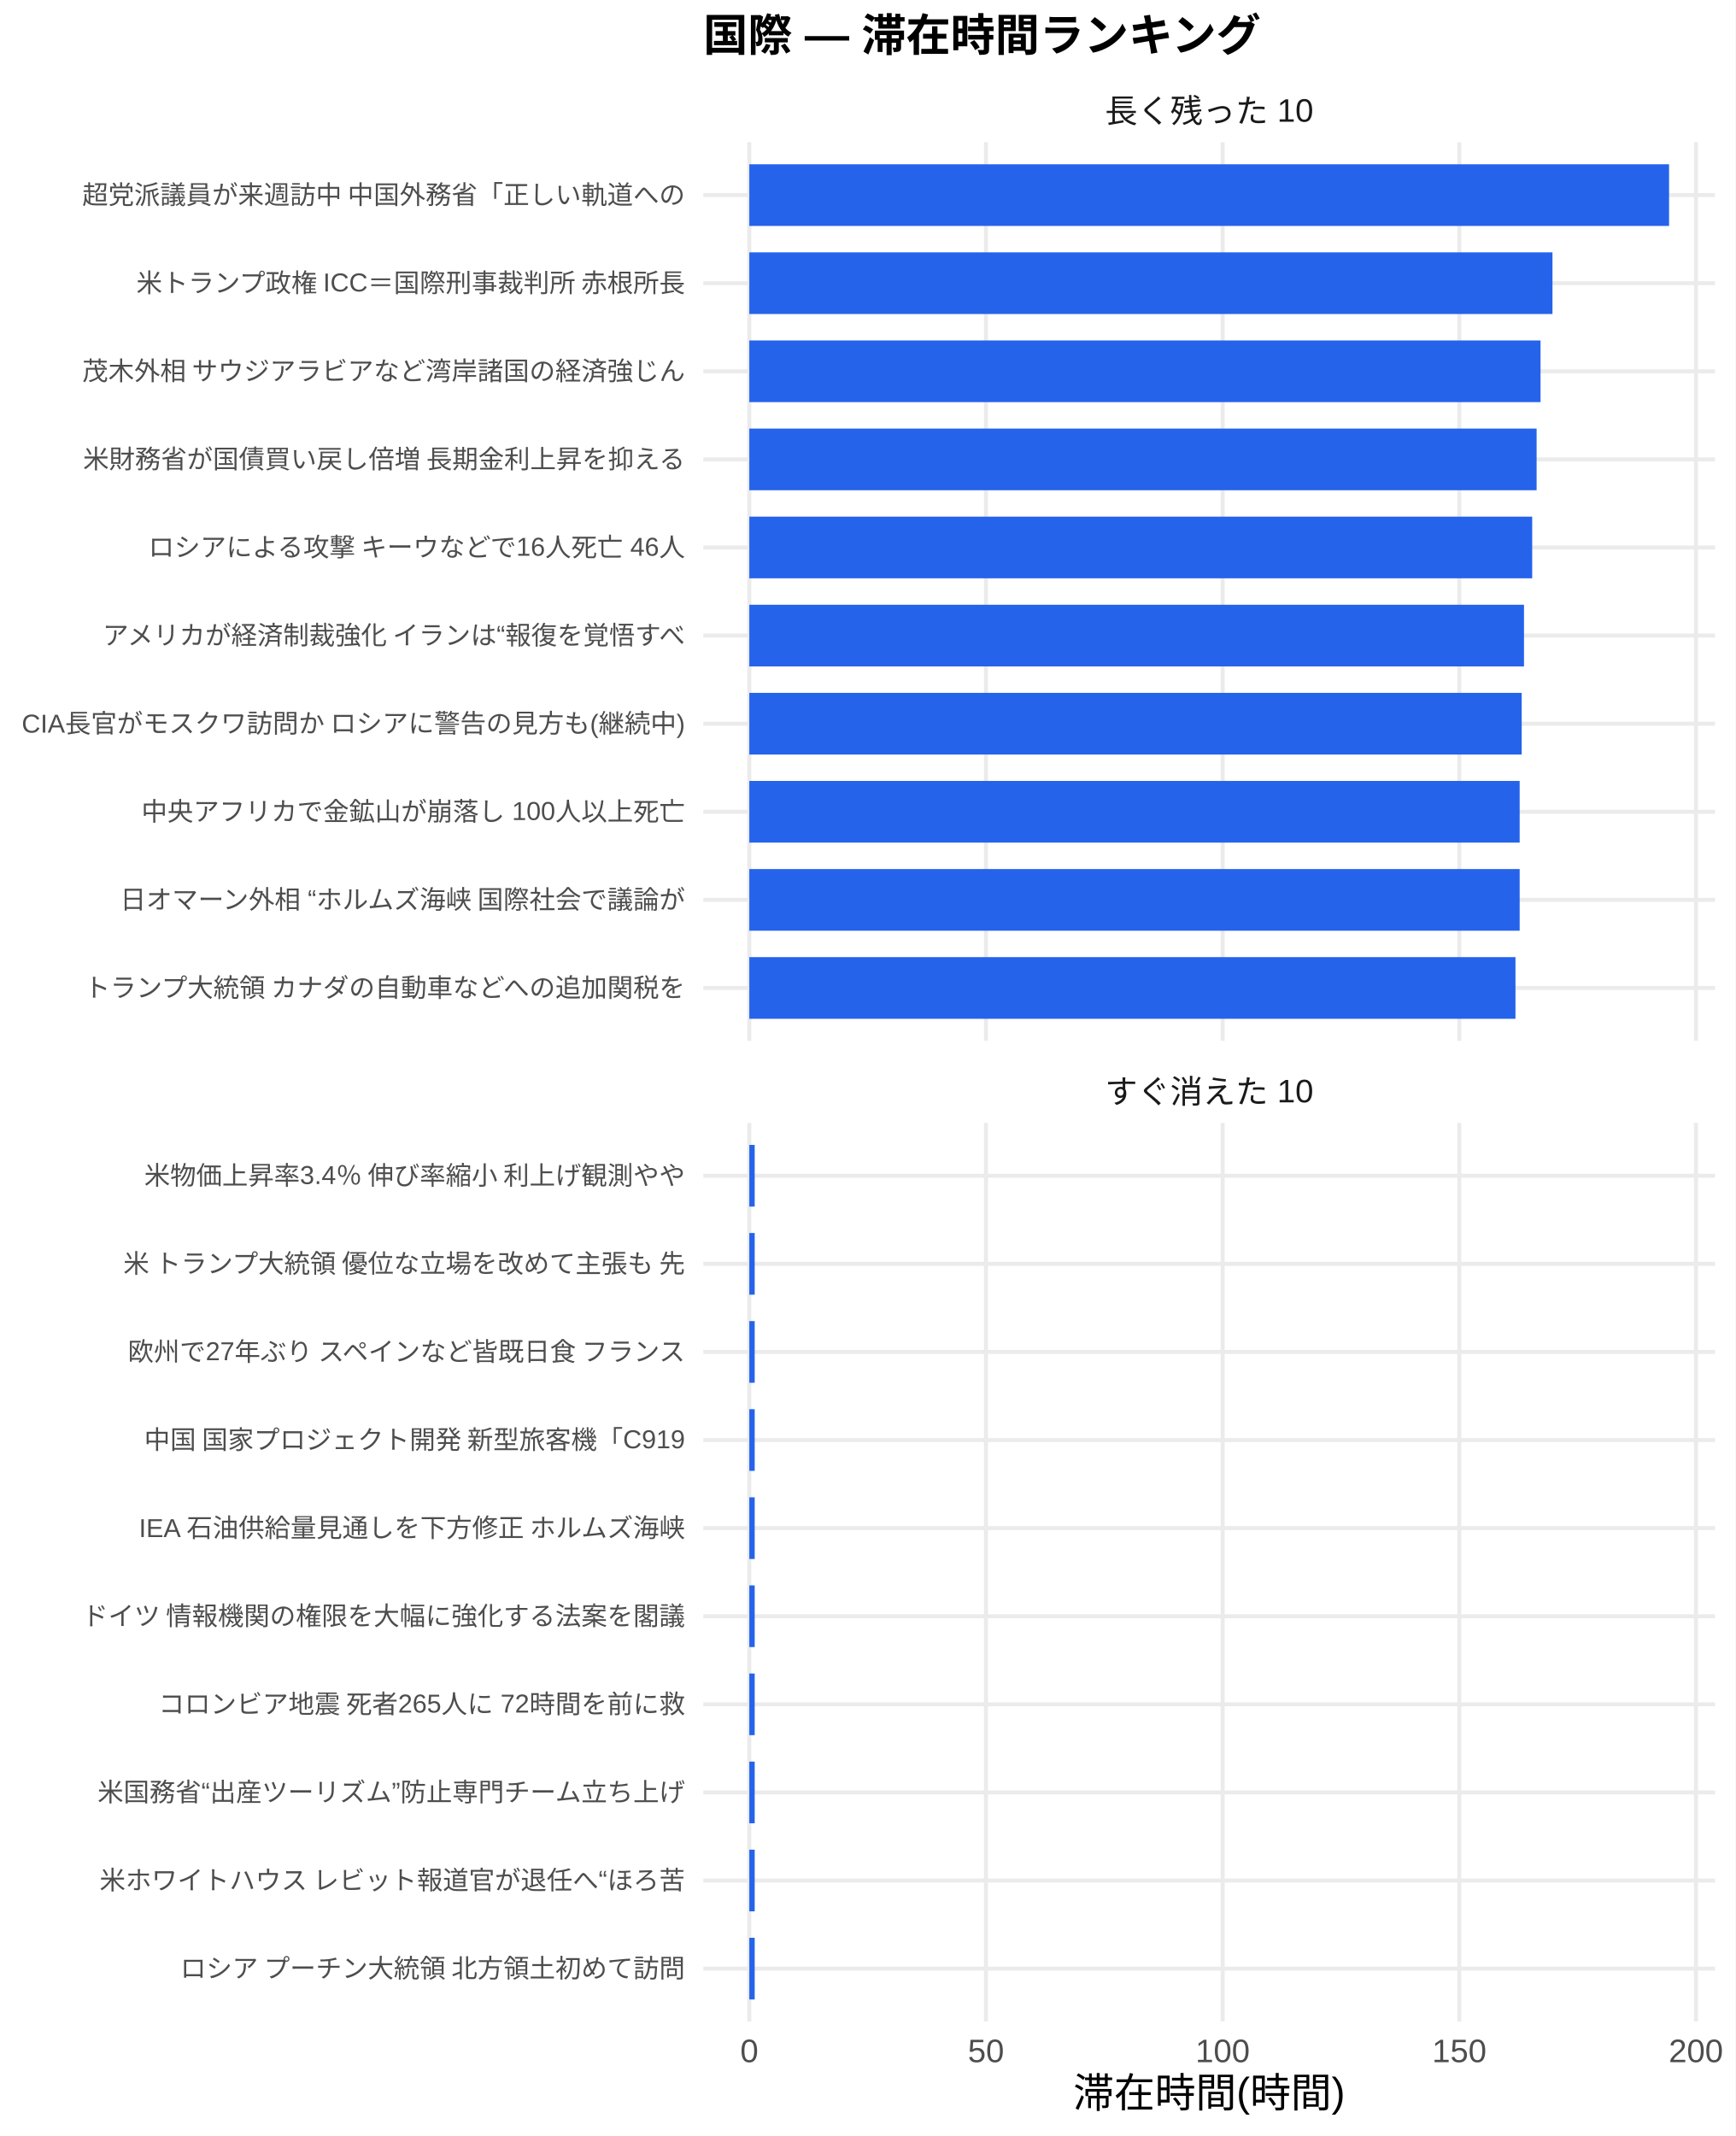
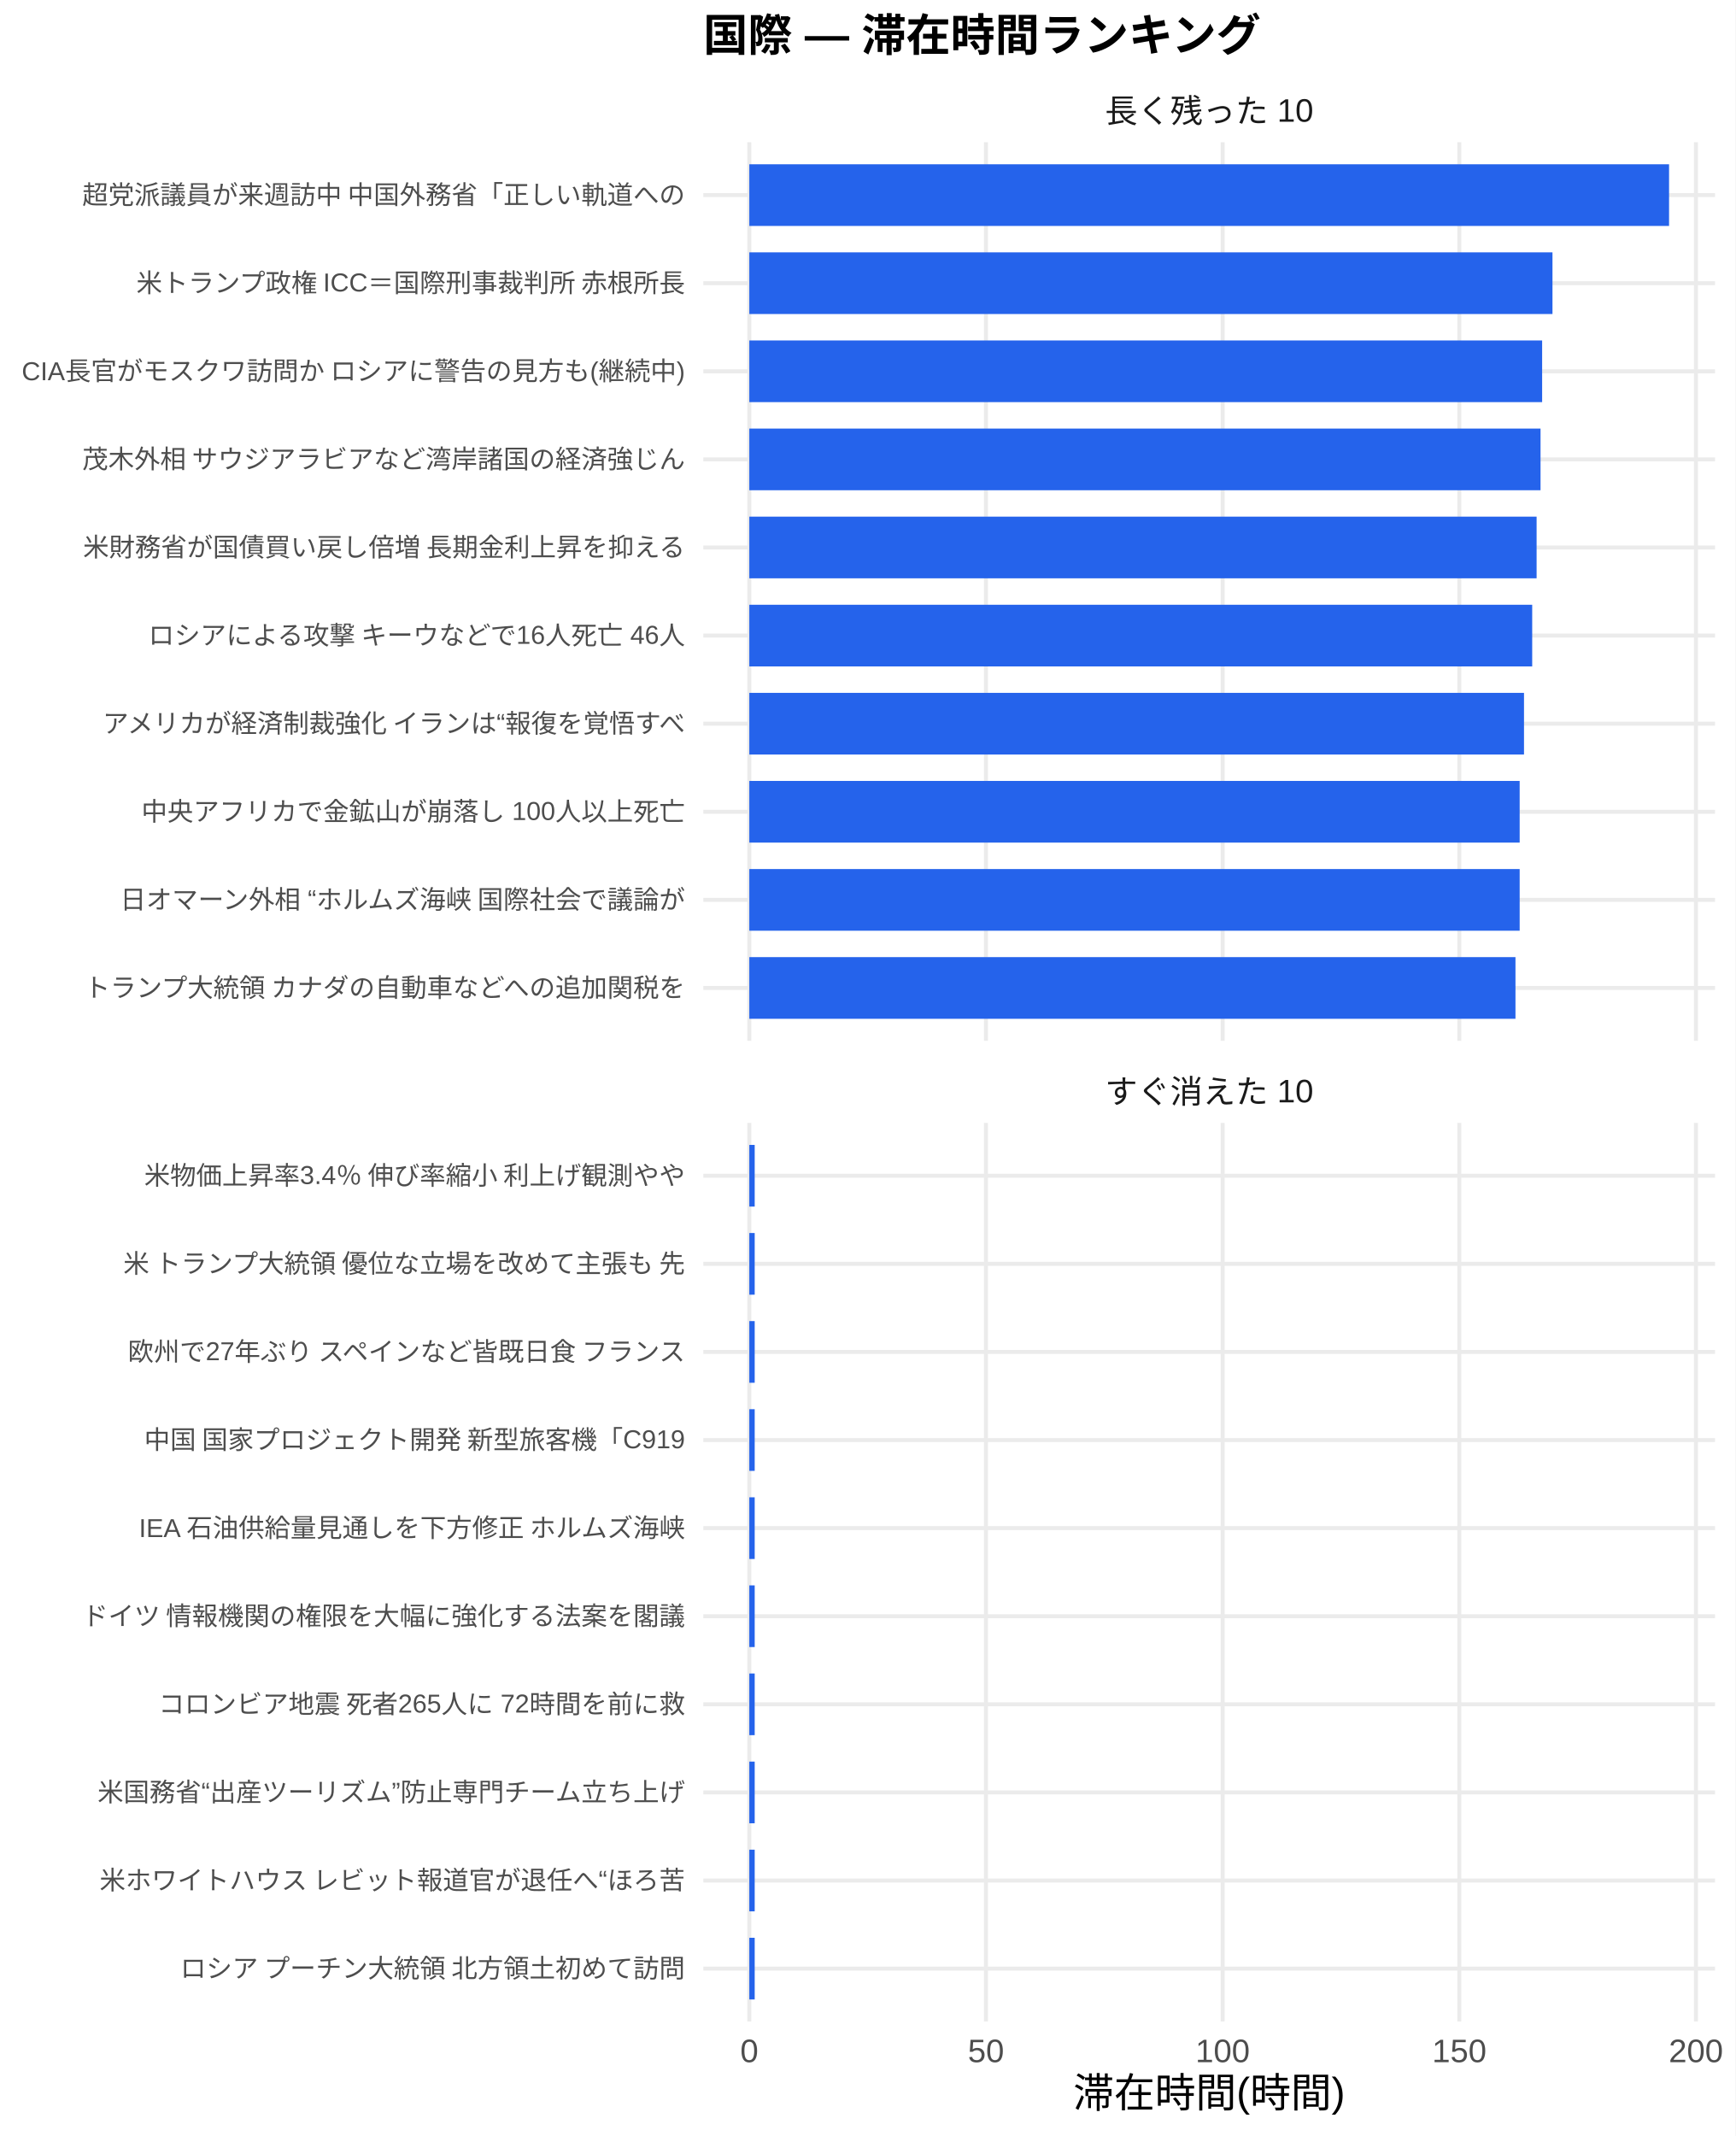
<svg xmlns="http://www.w3.org/2000/svg" width="468.00pt" height="576.00pt" viewBox="0 0 468.00 576.00">
  <g class="svglite">
    <defs>
      <style type="text/css">
    .svglite line, .svglite polyline, .svglite polygon, .svglite path, .svglite rect, .svglite circle {
      fill: none;
      stroke: #000000;
      stroke-linecap: round;
      stroke-linejoin: round;
      stroke-miterlimit: 10.00;
    }
    .svglite text {
      white-space: pre;
    }
    .svglite g.glyphgroup path {
      fill: inherit;
      stroke: none;
    }
  </style>
    </defs>
    <rect width="100%" height="100%" style="stroke: none; fill: #FFFFFF;" />
    <defs>
      <clipPath id="cpMC4wMHw0NjguMDB8MC4wMHw1NzYuMDA=">
        <rect x="0.00" y="0.00" width="468.00" height="576.00" />
      </clipPath>
    </defs>
    <g clip-path="url(#cpMC4wMHw0NjguMDB8MC4wMHw1NzYuMDA=)">
      <rect x="0.00" y="0.00" width="468.00" height="576.00" style="stroke-width: 1.07; stroke: none; fill: #FFFFFF;" />
    </g>
    <defs>
      <clipPath id="cpMTg5LjY4fDQ2Mi41MnwzOC4zNnwyODAuNjc=">
        <rect x="189.68" y="38.36" width="272.84" height="242.31" />
      </clipPath>
    </defs>
    <g clip-path="url(#cpMTg5LjY4fDQ2Mi41MnwzOC4zNnwyODAuNjc=)">
      <polyline points="189.68,266.42 462.52,266.42 " style="stroke-width: 1.07; stroke: #EBEBEB; stroke-linecap: butt;" />
      <polyline points="189.68,242.66 462.52,242.66 " style="stroke-width: 1.07; stroke: #EBEBEB; stroke-linecap: butt;" />
      <polyline points="189.68,218.91 462.52,218.91 " style="stroke-width: 1.07; stroke: #EBEBEB; stroke-linecap: butt;" />
      <polyline points="189.68,195.15 462.52,195.15 " style="stroke-width: 1.07; stroke: #EBEBEB; stroke-linecap: butt;" />
      <polyline points="189.68,171.39 462.52,171.39 " style="stroke-width: 1.07; stroke: #EBEBEB; stroke-linecap: butt;" />
      <polyline points="189.68,147.64 462.52,147.64 " style="stroke-width: 1.07; stroke: #EBEBEB; stroke-linecap: butt;" />
      <polyline points="189.68,123.88 462.52,123.88 " style="stroke-width: 1.07; stroke: #EBEBEB; stroke-linecap: butt;" />
      <polyline points="189.68,100.13 462.52,100.13 " style="stroke-width: 1.07; stroke: #EBEBEB; stroke-linecap: butt;" />
      <polyline points="189.68,76.37 462.52,76.37 " style="stroke-width: 1.07; stroke: #EBEBEB; stroke-linecap: butt;" />
      <polyline points="189.68,52.61 462.52,52.61 " style="stroke-width: 1.07; stroke: #EBEBEB; stroke-linecap: butt;" />
      <polyline points="202.08,280.67 202.08,38.36 " style="stroke-width: 1.07; stroke: #EBEBEB; stroke-linecap: butt;" />
      <polyline points="265.90,280.67 265.90,38.36 " style="stroke-width: 1.07; stroke: #EBEBEB; stroke-linecap: butt;" />
      <polyline points="329.73,280.67 329.73,38.36 " style="stroke-width: 1.07; stroke: #EBEBEB; stroke-linecap: butt;" />
      <polyline points="393.55,280.67 393.55,38.36 " style="stroke-width: 1.07; stroke: #EBEBEB; stroke-linecap: butt;" />
      <polyline points="457.37,280.67 457.37,38.36 " style="stroke-width: 1.07; stroke: #EBEBEB; stroke-linecap: butt;" />
      <rect x="202.08" y="44.30" width="248.04" height="16.63" style="stroke-width: 1.07; stroke: none; stroke-linecap: butt; stroke-linejoin: miter; fill: #2563EB;" />
      <rect x="202.08" y="68.05" width="216.60" height="16.63" style="stroke-width: 1.07; stroke: none; stroke-linecap: butt; stroke-linejoin: miter; fill: #2563EB;" />
-       <rect x="202.08" y="91.81" width="213.38" height="16.63" style="stroke-width: 1.07; stroke: none; stroke-linecap: butt; stroke-linejoin: miter; fill: #2563EB;" />
-       <rect x="202.08" y="115.57" width="212.32" height="16.63" style="stroke-width: 1.07; stroke: none; stroke-linecap: butt; stroke-linejoin: miter; fill: #2563EB;" />
-       <rect x="202.08" y="139.32" width="211.13" height="16.63" style="stroke-width: 1.07; stroke: none; stroke-linecap: butt; stroke-linejoin: miter; fill: #2563EB;" />
-       <rect x="202.08" y="163.08" width="208.92" height="16.63" style="stroke-width: 1.07; stroke: none; stroke-linecap: butt; stroke-linejoin: miter; fill: #2563EB;" />
-       <rect x="202.08" y="186.84" width="208.30" height="16.63" style="stroke-width: 1.07; stroke: none; stroke-linecap: butt; stroke-linejoin: miter; fill: #2563EB;" />
+       <rect x="202.08" y="91.81" width="213.81" height="16.63" style="stroke-width: 1.07; stroke: none; stroke-linecap: butt; stroke-linejoin: miter; fill: #2563EB;" />
+       <rect x="202.08" y="115.57" width="213.38" height="16.63" style="stroke-width: 1.07; stroke: none; stroke-linecap: butt; stroke-linejoin: miter; fill: #2563EB;" />
+       <rect x="202.08" y="139.32" width="212.32" height="16.63" style="stroke-width: 1.07; stroke: none; stroke-linecap: butt; stroke-linejoin: miter; fill: #2563EB;" />
+       <rect x="202.08" y="163.08" width="211.13" height="16.63" style="stroke-width: 1.07; stroke: none; stroke-linecap: butt; stroke-linejoin: miter; fill: #2563EB;" />
+       <rect x="202.08" y="186.84" width="208.92" height="16.63" style="stroke-width: 1.07; stroke: none; stroke-linecap: butt; stroke-linejoin: miter; fill: #2563EB;" />
      <rect x="202.08" y="210.59" width="207.75" height="16.63" style="stroke-width: 1.07; stroke: none; stroke-linecap: butt; stroke-linejoin: miter; fill: #2563EB;" />
      <rect x="202.08" y="234.35" width="207.75" height="16.63" style="stroke-width: 1.07; stroke: none; stroke-linecap: butt; stroke-linejoin: miter; fill: #2563EB;" />
      <rect x="202.08" y="258.10" width="206.62" height="16.63" style="stroke-width: 1.07; stroke: none; stroke-linecap: butt; stroke-linejoin: miter; fill: #2563EB;" />
    </g>
    <g clip-path="url(#cpMC4wMHw0NjguMDB8MC4wMHw1NzYuMDA=)">
</g>
    <defs>
      <clipPath id="cpMTg5LjY4fDQ2Mi41MnwzMDIuODB8NTQ1LjEy">
        <rect x="189.68" y="302.80" width="272.84" height="242.31" />
      </clipPath>
    </defs>
    <g clip-path="url(#cpMTg5LjY4fDQ2Mi41MnwzMDIuODB8NTQ1LjEy)">
      <polyline points="189.68,530.86 462.52,530.86 " style="stroke-width: 1.07; stroke: #EBEBEB; stroke-linecap: butt;" />
      <polyline points="189.68,507.11 462.52,507.11 " style="stroke-width: 1.07; stroke: #EBEBEB; stroke-linecap: butt;" />
      <polyline points="189.68,483.35 462.52,483.35 " style="stroke-width: 1.07; stroke: #EBEBEB; stroke-linecap: butt;" />
      <polyline points="189.68,459.59 462.52,459.59 " style="stroke-width: 1.07; stroke: #EBEBEB; stroke-linecap: butt;" />
      <polyline points="189.68,435.84 462.52,435.84 " style="stroke-width: 1.07; stroke: #EBEBEB; stroke-linecap: butt;" />
      <polyline points="189.68,412.08 462.52,412.08 " style="stroke-width: 1.07; stroke: #EBEBEB; stroke-linecap: butt;" />
      <polyline points="189.68,388.33 462.52,388.33 " style="stroke-width: 1.07; stroke: #EBEBEB; stroke-linecap: butt;" />
      <polyline points="189.68,364.57 462.52,364.57 " style="stroke-width: 1.07; stroke: #EBEBEB; stroke-linecap: butt;" />
      <polyline points="189.68,340.81 462.52,340.81 " style="stroke-width: 1.07; stroke: #EBEBEB; stroke-linecap: butt;" />
      <polyline points="189.68,317.06 462.52,317.06 " style="stroke-width: 1.07; stroke: #EBEBEB; stroke-linecap: butt;" />
      <polyline points="202.08,545.12 202.08,302.80 " style="stroke-width: 1.07; stroke: #EBEBEB; stroke-linecap: butt;" />
      <polyline points="265.90,545.12 265.90,302.80 " style="stroke-width: 1.07; stroke: #EBEBEB; stroke-linecap: butt;" />
      <polyline points="329.73,545.12 329.73,302.80 " style="stroke-width: 1.07; stroke: #EBEBEB; stroke-linecap: butt;" />
      <polyline points="393.55,545.12 393.55,302.80 " style="stroke-width: 1.07; stroke: #EBEBEB; stroke-linecap: butt;" />
      <polyline points="457.37,545.12 457.37,302.80 " style="stroke-width: 1.07; stroke: #EBEBEB; stroke-linecap: butt;" />
      <rect x="202.08" y="308.74" width="1.45" height="16.63" style="stroke-width: 1.07; stroke: none; stroke-linecap: butt; stroke-linejoin: miter; fill: #2563EB;" />
      <rect x="202.08" y="332.50" width="1.45" height="16.63" style="stroke-width: 1.07; stroke: none; stroke-linecap: butt; stroke-linejoin: miter; fill: #2563EB;" />
      <rect x="202.08" y="356.25" width="1.45" height="16.63" style="stroke-width: 1.07; stroke: none; stroke-linecap: butt; stroke-linejoin: miter; fill: #2563EB;" />
      <rect x="202.08" y="380.01" width="1.45" height="16.63" style="stroke-width: 1.07; stroke: none; stroke-linecap: butt; stroke-linejoin: miter; fill: #2563EB;" />
      <rect x="202.08" y="403.77" width="1.45" height="16.63" style="stroke-width: 1.07; stroke: none; stroke-linecap: butt; stroke-linejoin: miter; fill: #2563EB;" />
      <rect x="202.08" y="427.52" width="1.45" height="16.63" style="stroke-width: 1.07; stroke: none; stroke-linecap: butt; stroke-linejoin: miter; fill: #2563EB;" />
      <rect x="202.08" y="451.28" width="1.45" height="16.63" style="stroke-width: 1.07; stroke: none; stroke-linecap: butt; stroke-linejoin: miter; fill: #2563EB;" />
      <rect x="202.08" y="475.04" width="1.45" height="16.63" style="stroke-width: 1.07; stroke: none; stroke-linecap: butt; stroke-linejoin: miter; fill: #2563EB;" />
      <rect x="202.08" y="498.79" width="1.45" height="16.63" style="stroke-width: 1.07; stroke: none; stroke-linecap: butt; stroke-linejoin: miter; fill: #2563EB;" />
      <rect x="202.08" y="522.55" width="1.45" height="16.63" style="stroke-width: 1.07; stroke: none; stroke-linecap: butt; stroke-linejoin: miter; fill: #2563EB;" />
    </g>
    <g clip-path="url(#cpMC4wMHw0NjguMDB8MC4wMHw1NzYuMDA=)">
</g>
    <defs>
      <clipPath id="cpMTg5LjY4fDQ2Mi41MnwyODYuMTV8MzAyLjgw">
        <rect x="189.68" y="286.15" width="272.84" height="16.65" />
      </clipPath>
    </defs>
    <g clip-path="url(#cpMTg5LjY4fDQ2Mi41MnwyODYuMTV8MzAyLjgw)">
      <text x="326.10" y="297.50" text-anchor="middle" style="font-size: 8.80px;fill: #1A1A1A; font-family: &quot;Liberation Sans&quot;;" textLength="56.20px" lengthAdjust="spacingAndGlyphs">すぐ消えた 10</text>
    </g>
    <g clip-path="url(#cpMC4wMHw0NjguMDB8MC4wMHw1NzYuMDA=)">
</g>
    <defs>
      <clipPath id="cpMTg5LjY4fDQ2Mi41MnwyMS43MXwzOC4zNg==">
        <rect x="189.68" y="21.71" width="272.84" height="16.65" />
      </clipPath>
    </defs>
    <g clip-path="url(#cpMTg5LjY4fDQ2Mi41MnwyMS43MXwzOC4zNg==)">
      <text x="326.10" y="33.06" text-anchor="middle" style="font-size: 8.80px;fill: #1A1A1A; font-family: &quot;Liberation Sans&quot;;" textLength="56.20px" lengthAdjust="spacingAndGlyphs">長く残った 10</text>
    </g>
    <g clip-path="url(#cpMC4wMHw0NjguMDB8MC4wMHw1NzYuMDA=)">
      <text x="202.08" y="556.10" text-anchor="middle" style="font-size: 8.80px;fill: #4D4D4D; font-family: &quot;Liberation Sans&quot;;" textLength="4.89px" lengthAdjust="spacingAndGlyphs">0</text>
      <text x="265.90" y="556.10" text-anchor="middle" style="font-size: 8.80px;fill: #4D4D4D; font-family: &quot;Liberation Sans&quot;;" textLength="9.78px" lengthAdjust="spacingAndGlyphs">50</text>
      <text x="329.73" y="556.10" text-anchor="middle" style="font-size: 8.80px;fill: #4D4D4D; font-family: &quot;Liberation Sans&quot;;" textLength="14.67px" lengthAdjust="spacingAndGlyphs">100</text>
      <text x="393.55" y="556.10" text-anchor="middle" style="font-size: 8.80px;fill: #4D4D4D; font-family: &quot;Liberation Sans&quot;;" textLength="14.67px" lengthAdjust="spacingAndGlyphs">150</text>
      <text x="457.37" y="556.10" text-anchor="middle" style="font-size: 8.80px;fill: #4D4D4D; font-family: &quot;Liberation Sans&quot;;" textLength="14.67px" lengthAdjust="spacingAndGlyphs">200</text>
      <text x="184.75" y="268.83" text-anchor="end" style="font-size: 7.00px;fill: #4D4D4D; font-family: &quot;Liberation Sans&quot;;" textLength="162.94px" lengthAdjust="spacingAndGlyphs">トランプ大統領 カナダの自動車などへの追加関税を</text>
      <text x="184.75" y="245.07" text-anchor="end" style="font-size: 7.00px;fill: #4D4D4D; font-family: &quot;Liberation Sans&quot;;" textLength="153.20px" lengthAdjust="spacingAndGlyphs">日オマーン外相 “ホルムズ海峡 国際社会で議論が</text>
      <text x="184.75" y="221.31" text-anchor="end" style="font-size: 7.00px;fill: #4D4D4D; font-family: &quot;Liberation Sans&quot;;" textLength="148.55px" lengthAdjust="spacingAndGlyphs">中央アフリカで金鉱山が崩落し 100人以上死亡 </text>
-       <text x="184.75" y="197.56" text-anchor="end" style="font-size: 7.00px;fill: #4D4D4D; font-family: &quot;Liberation Sans&quot;;" textLength="179.27px" lengthAdjust="spacingAndGlyphs">CIA長官がモスクワ訪問か ロシアに警告の見方も(継続中)</text>
-       <text x="184.75" y="173.80" text-anchor="end" style="font-size: 7.00px;fill: #4D4D4D; font-family: &quot;Liberation Sans&quot;;" textLength="158.27px" lengthAdjust="spacingAndGlyphs">アメリカが経済制裁強化 イランは“報復を覚悟すべ</text>
-       <text x="184.75" y="150.05" text-anchor="end" style="font-size: 7.00px;fill: #4D4D4D; font-family: &quot;Liberation Sans&quot;;" textLength="145.44px" lengthAdjust="spacingAndGlyphs">ロシアによる攻撃 キーウなどで16人死亡 46人</text>
-       <text x="184.75" y="126.29" text-anchor="end" style="font-size: 7.00px;fill: #4D4D4D; font-family: &quot;Liberation Sans&quot;;" textLength="162.94px" lengthAdjust="spacingAndGlyphs">米財務省が国債買い戻し倍増 長期金利上昇を抑える</text>
-       <text x="184.75" y="102.53" text-anchor="end" style="font-size: 7.00px;fill: #4D4D4D; font-family: &quot;Liberation Sans&quot;;" textLength="162.94px" lengthAdjust="spacingAndGlyphs">茂木外相 サウジアラビアなど湾岸諸国の経済強じん</text>
+       <text x="184.75" y="197.56" text-anchor="end" style="font-size: 7.00px;fill: #4D4D4D; font-family: &quot;Liberation Sans&quot;;" textLength="158.27px" lengthAdjust="spacingAndGlyphs">アメリカが経済制裁強化 イランは“報復を覚悟すべ</text>
+       <text x="184.75" y="173.80" text-anchor="end" style="font-size: 7.00px;fill: #4D4D4D; font-family: &quot;Liberation Sans&quot;;" textLength="145.44px" lengthAdjust="spacingAndGlyphs">ロシアによる攻撃 キーウなどで16人死亡 46人</text>
+       <text x="184.75" y="150.05" text-anchor="end" style="font-size: 7.00px;fill: #4D4D4D; font-family: &quot;Liberation Sans&quot;;" textLength="162.94px" lengthAdjust="spacingAndGlyphs">米財務省が国債買い戻し倍増 長期金利上昇を抑える</text>
+       <text x="184.75" y="126.29" text-anchor="end" style="font-size: 7.00px;fill: #4D4D4D; font-family: &quot;Liberation Sans&quot;;" textLength="162.94px" lengthAdjust="spacingAndGlyphs">茂木外相 サウジアラビアなど湾岸諸国の経済強じん</text>
+       <text x="184.75" y="102.53" text-anchor="end" style="font-size: 7.00px;fill: #4D4D4D; font-family: &quot;Liberation Sans&quot;;" textLength="179.27px" lengthAdjust="spacingAndGlyphs">CIA長官がモスクワ訪問か ロシアに警告の見方も(継続中)</text>
      <text x="184.75" y="78.78" text-anchor="end" style="font-size: 7.00px;fill: #4D4D4D; font-family: &quot;Liberation Sans&quot;;" textLength="148.94px" lengthAdjust="spacingAndGlyphs">米トランプ政権 ICC＝国際刑事裁判所 赤根所長</text>
      <text x="184.75" y="55.02" text-anchor="end" style="font-size: 7.00px;fill: #4D4D4D; font-family: &quot;Liberation Sans&quot;;" textLength="162.94px" lengthAdjust="spacingAndGlyphs">超党派議員が来週訪中 中国外務省「正しい軌道への</text>
      <text x="184.75" y="533.27" text-anchor="end" style="font-size: 7.00px;fill: #4D4D4D; font-family: &quot;Liberation Sans&quot;;" textLength="136.88px" lengthAdjust="spacingAndGlyphs">ロシア プーチン大統領 北方領土初めて訪問</text>
      <text x="184.75" y="509.51" text-anchor="end" style="font-size: 7.00px;fill: #4D4D4D; font-family: &quot;Liberation Sans&quot;;" textLength="158.27px" lengthAdjust="spacingAndGlyphs">米ホワイトハウス レビット報道官が退任へ“ほろ苦</text>
      <text x="184.75" y="485.76" text-anchor="end" style="font-size: 7.00px;fill: #4D4D4D; font-family: &quot;Liberation Sans&quot;;" textLength="158.66px" lengthAdjust="spacingAndGlyphs">米国務省“出産ツーリズム”防止専門チーム立ち上げ</text>
      <text x="184.75" y="462.00" text-anchor="end" style="font-size: 7.00px;fill: #4D4D4D; font-family: &quot;Liberation Sans&quot;;" textLength="142.33px" lengthAdjust="spacingAndGlyphs">コロンビア地震 死者265人に 72時間を前に救</text>
      <text x="184.75" y="438.25" text-anchor="end" style="font-size: 7.00px;fill: #4D4D4D; font-family: &quot;Liberation Sans&quot;;" textLength="162.94px" lengthAdjust="spacingAndGlyphs">ドイツ 情報機関の権限を大幅に強化する法案を閣議</text>
      <text x="184.75" y="414.49" text-anchor="end" style="font-size: 7.00px;fill: #4D4D4D; font-family: &quot;Liberation Sans&quot;;" textLength="147.77px" lengthAdjust="spacingAndGlyphs">IEA 石油供給量見通しを下方修正 ホルムズ海峡</text>
      <text x="184.75" y="390.73" text-anchor="end" style="font-size: 7.00px;fill: #4D4D4D; font-family: &quot;Liberation Sans&quot;;" textLength="146.61px" lengthAdjust="spacingAndGlyphs">中国 国家プロジェクト開発 新型旅客機「C919</text>
      <text x="184.75" y="366.98" text-anchor="end" style="font-size: 7.00px;fill: #4D4D4D; font-family: &quot;Liberation Sans&quot;;" textLength="151.66px" lengthAdjust="spacingAndGlyphs">欧州で27年ぶり スペインなど皆既日食 フランス</text>
      <text x="184.75" y="343.22" text-anchor="end" style="font-size: 7.00px;fill: #4D4D4D; font-family: &quot;Liberation Sans&quot;;" textLength="152.81px" lengthAdjust="spacingAndGlyphs">米 トランプ大統領 優位な立場を改めて主張も 先</text>
      <text x="184.75" y="319.47" text-anchor="end" style="font-size: 7.00px;fill: #4D4D4D; font-family: &quot;Liberation Sans&quot;;" textLength="146.59px" lengthAdjust="spacingAndGlyphs">米物価上昇率3.4％ 伸び率縮小 利上げ観測やや</text>
      <text x="326.10" y="568.24" text-anchor="middle" style="font-size: 11.00px; font-family: &quot;Liberation Sans&quot;;" textLength="73.31px" lengthAdjust="spacingAndGlyphs">滞在時間(時間)</text>
      <text x="189.68" y="13.74" style="font-size: 12.00px; font-weight: bold; font-family: &quot;Liberation Sans&quot;;" textLength="150.66px" lengthAdjust="spacingAndGlyphs">国際 — 滞在時間ランキング</text>
    </g>
  </g>
</svg>
